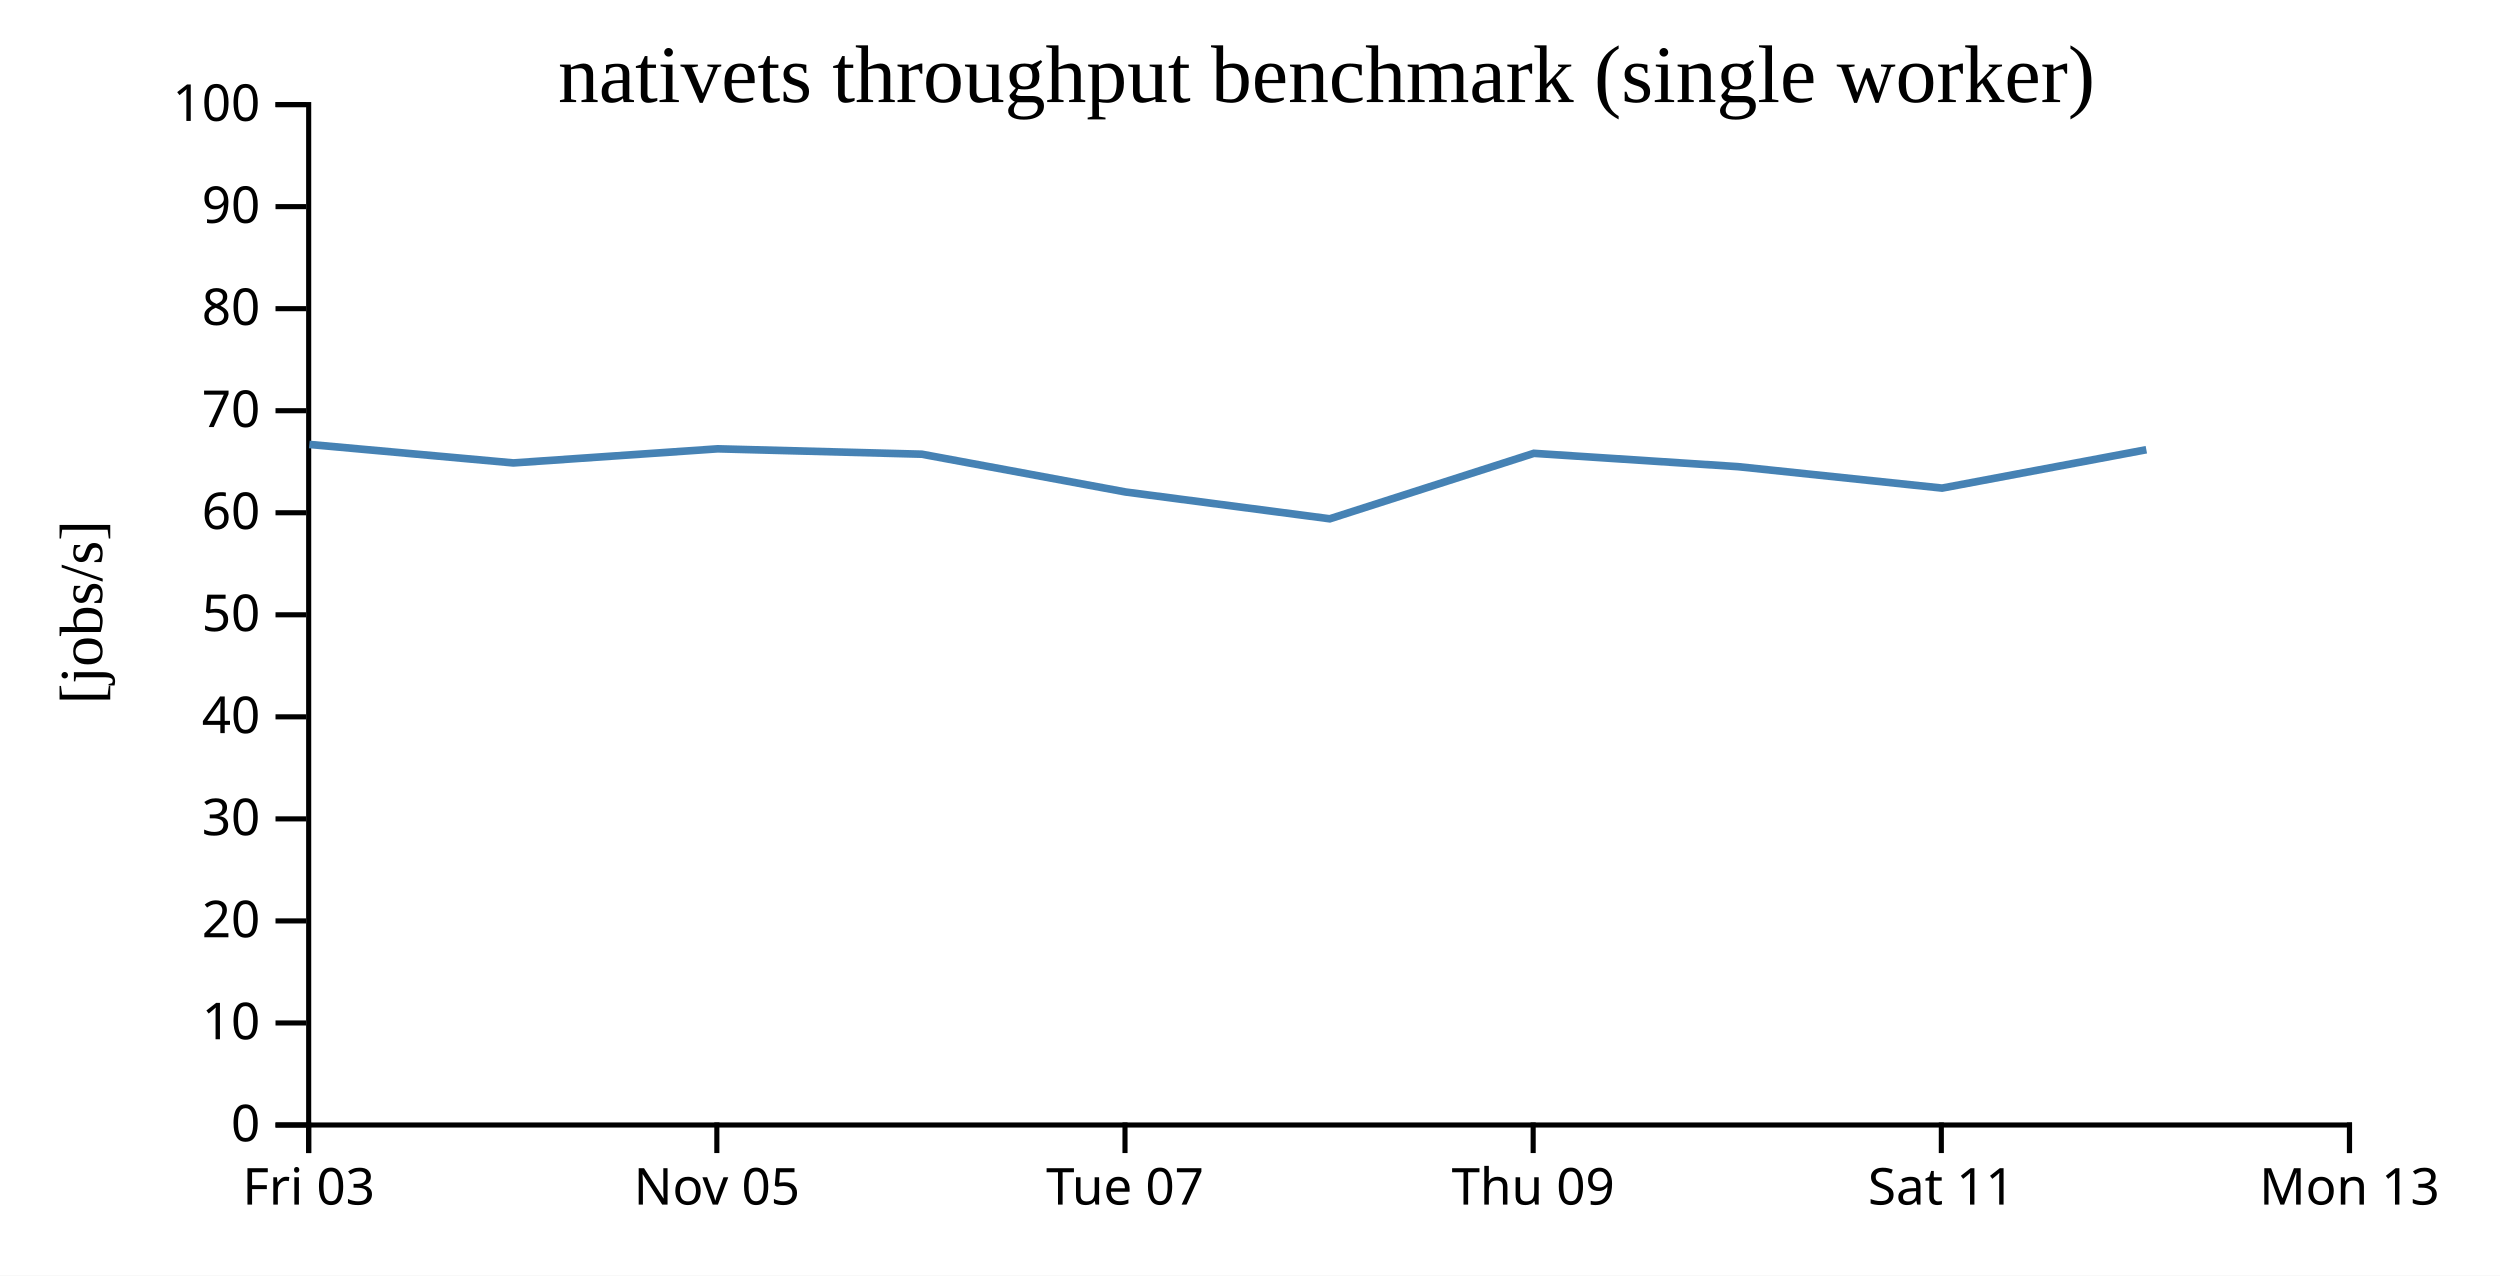
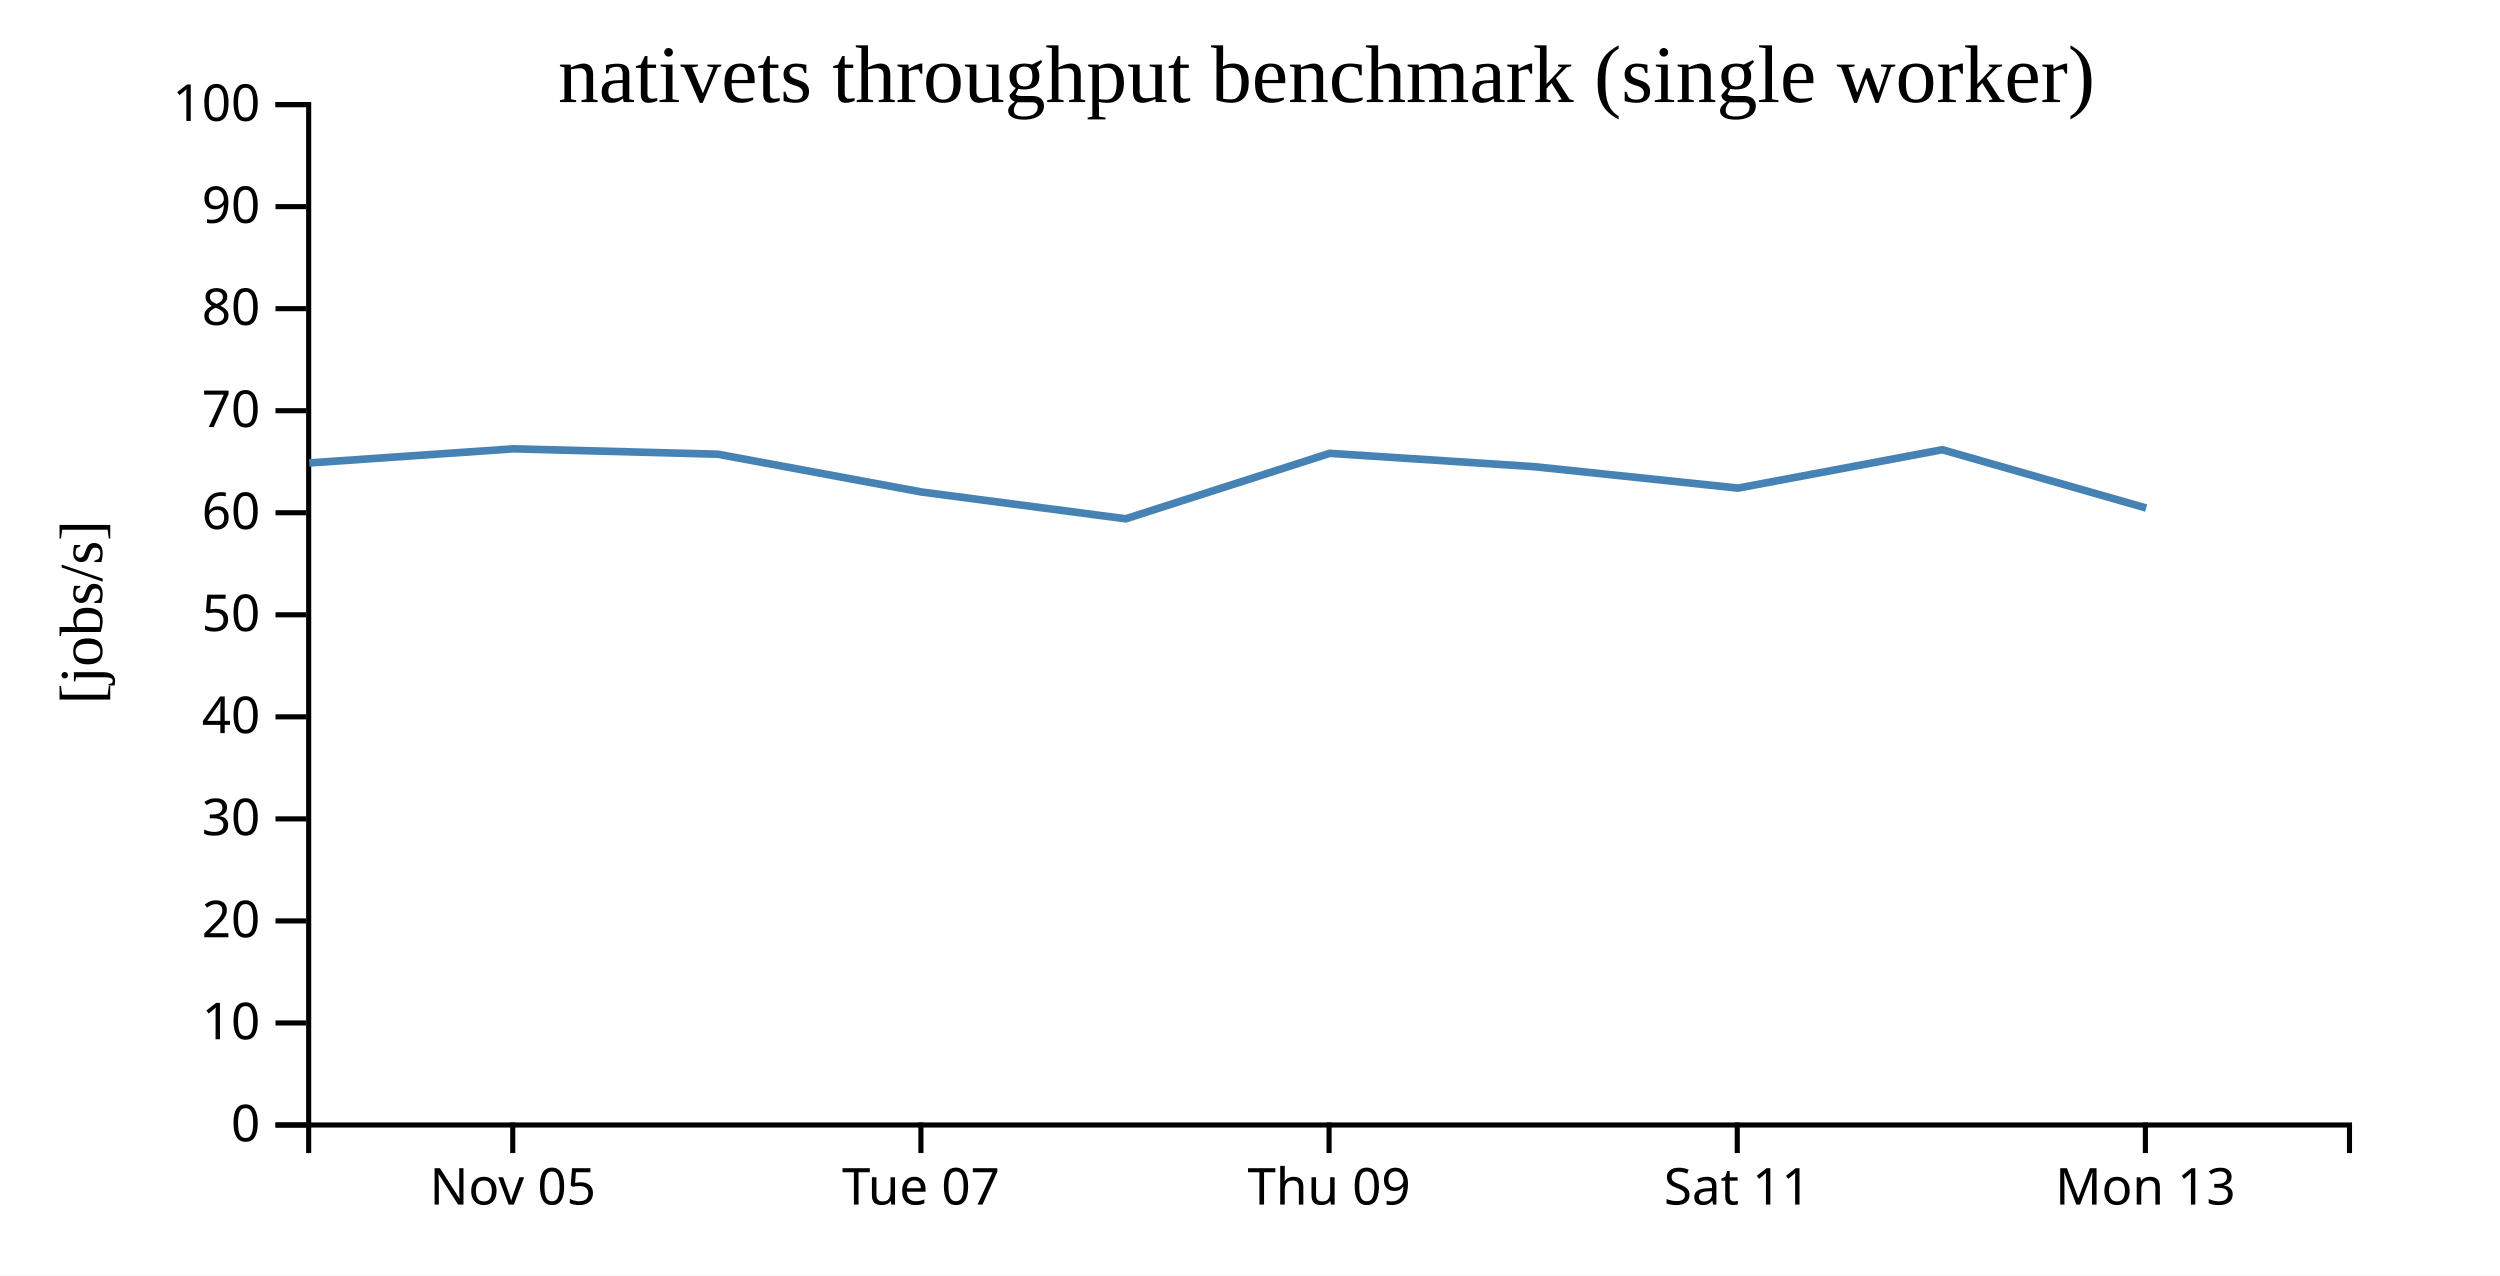
<svg xmlns="http://www.w3.org/2000/svg" width="490" height="250">
  <rect width="100%" height="100%" fill="white" />
  <g transform="translate(60,20)">
    <g transform="translate(0,200)" fill="none" font-size="10" font-family="sans-serif" text-anchor="middle">
      <path class="domain" stroke="currentColor" d="M0.5,6V0.5H400.5V6" />
-       <g class="tick" opacity="1" transform="translate(0.5,0)">
-         <line stroke="currentColor" y2="6" />
-         <text fill="currentColor" y="9" dy="0.71em">Fri 03</text>
-       </g>
-       <g class="tick" opacity="1" transform="translate(80.5,0)">
+       <g class="tick" opacity="1" transform="translate(40.5,0)">
        <line stroke="currentColor" y2="6" />
        <text fill="currentColor" y="9" dy="0.71em">Nov 05</text>
      </g>
-       <g class="tick" opacity="1" transform="translate(160.5,0)">
+       <g class="tick" opacity="1" transform="translate(120.5,0)">
        <line stroke="currentColor" y2="6" />
        <text fill="currentColor" y="9" dy="0.71em">Tue 07</text>
      </g>
-       <g class="tick" opacity="1" transform="translate(240.5,0)">
+       <g class="tick" opacity="1" transform="translate(200.5,0)">
        <line stroke="currentColor" y2="6" />
        <text fill="currentColor" y="9" dy="0.71em">Thu 09</text>
      </g>
-       <g class="tick" opacity="1" transform="translate(320.5,0)">
+       <g class="tick" opacity="1" transform="translate(280.5,0)">
        <line stroke="currentColor" y2="6" />
        <text fill="currentColor" y="9" dy="0.71em">Sat 11</text>
      </g>
-       <g class="tick" opacity="1" transform="translate(400.5,0)">
+       <g class="tick" opacity="1" transform="translate(360.5,0)">
        <line stroke="currentColor" y2="6" />
        <text fill="currentColor" y="9" dy="0.71em">Mon 13</text>
      </g>
    </g>
    <g fill="none" font-size="10" font-family="sans-serif" text-anchor="end">
      <path class="domain" stroke="currentColor" d="M-6,200.5H0.5V0.5H-6" />
      <g class="tick" opacity="1" transform="translate(0,200.5)">
        <line stroke="currentColor" x2="-6" />
        <text fill="currentColor" x="-9" dy="0.32em">0</text>
      </g>
      <g class="tick" opacity="1" transform="translate(0,180.5)">
        <line stroke="currentColor" x2="-6" />
        <text fill="currentColor" x="-9" dy="0.32em">10</text>
      </g>
      <g class="tick" opacity="1" transform="translate(0,160.5)">
        <line stroke="currentColor" x2="-6" />
        <text fill="currentColor" x="-9" dy="0.32em">20</text>
      </g>
      <g class="tick" opacity="1" transform="translate(0,140.5)">
        <line stroke="currentColor" x2="-6" />
        <text fill="currentColor" x="-9" dy="0.32em">30</text>
      </g>
      <g class="tick" opacity="1" transform="translate(0,120.5)">
        <line stroke="currentColor" x2="-6" />
        <text fill="currentColor" x="-9" dy="0.32em">40</text>
      </g>
      <g class="tick" opacity="1" transform="translate(0,100.5)">
        <line stroke="currentColor" x2="-6" />
        <text fill="currentColor" x="-9" dy="0.32em">50</text>
      </g>
      <g class="tick" opacity="1" transform="translate(0,80.5)">
        <line stroke="currentColor" x2="-6" />
        <text fill="currentColor" x="-9" dy="0.32em">60</text>
      </g>
      <g class="tick" opacity="1" transform="translate(0,60.5)">
        <line stroke="currentColor" x2="-6" />
        <text fill="currentColor" x="-9" dy="0.32em">70</text>
      </g>
      <g class="tick" opacity="1" transform="translate(0,40.5)">
        <line stroke="currentColor" x2="-6" />
        <text fill="currentColor" x="-9" dy="0.32em">80</text>
      </g>
      <g class="tick" opacity="1" transform="translate(0,20.5)">
        <line stroke="currentColor" x2="-6" />
        <text fill="currentColor" x="-9" dy="0.32em">90</text>
      </g>
      <g class="tick" opacity="1" transform="translate(0,0.5)">
        <line stroke="currentColor" x2="-6" />
        <text fill="currentColor" x="-9" dy="0.32em">100</text>
      </g>
    </g>
    <text text-anchor="middle" style="font-size: 12px" transform="rotate(-90)" y="-40" x="-100">[jobs/s]</text>
    <text text-anchor="middle" style="font-size: 16px" y="0" x="200">nativets throughput benchmark (single worker)</text>
-     <path fill="none" stroke="steelblue" stroke-width="1.5" d="M0.629,67.11L40.614,70.734L80.68,67.969L120.676,69.024L160.636,76.436L200.633,81.685L240.633,68.852L280.637,71.465L320.648,75.668L360.684,68.143" />
+     <path fill="none" stroke="steelblue" stroke-width="1.5" d="M0.614,70.734L40.68,67.969L80.676,69.024L120.636,76.436L160.633,81.685L200.633,68.852L240.637,71.465L280.648,75.668L320.684,68.143L360.655,79.576" />
  </g>
</svg>
